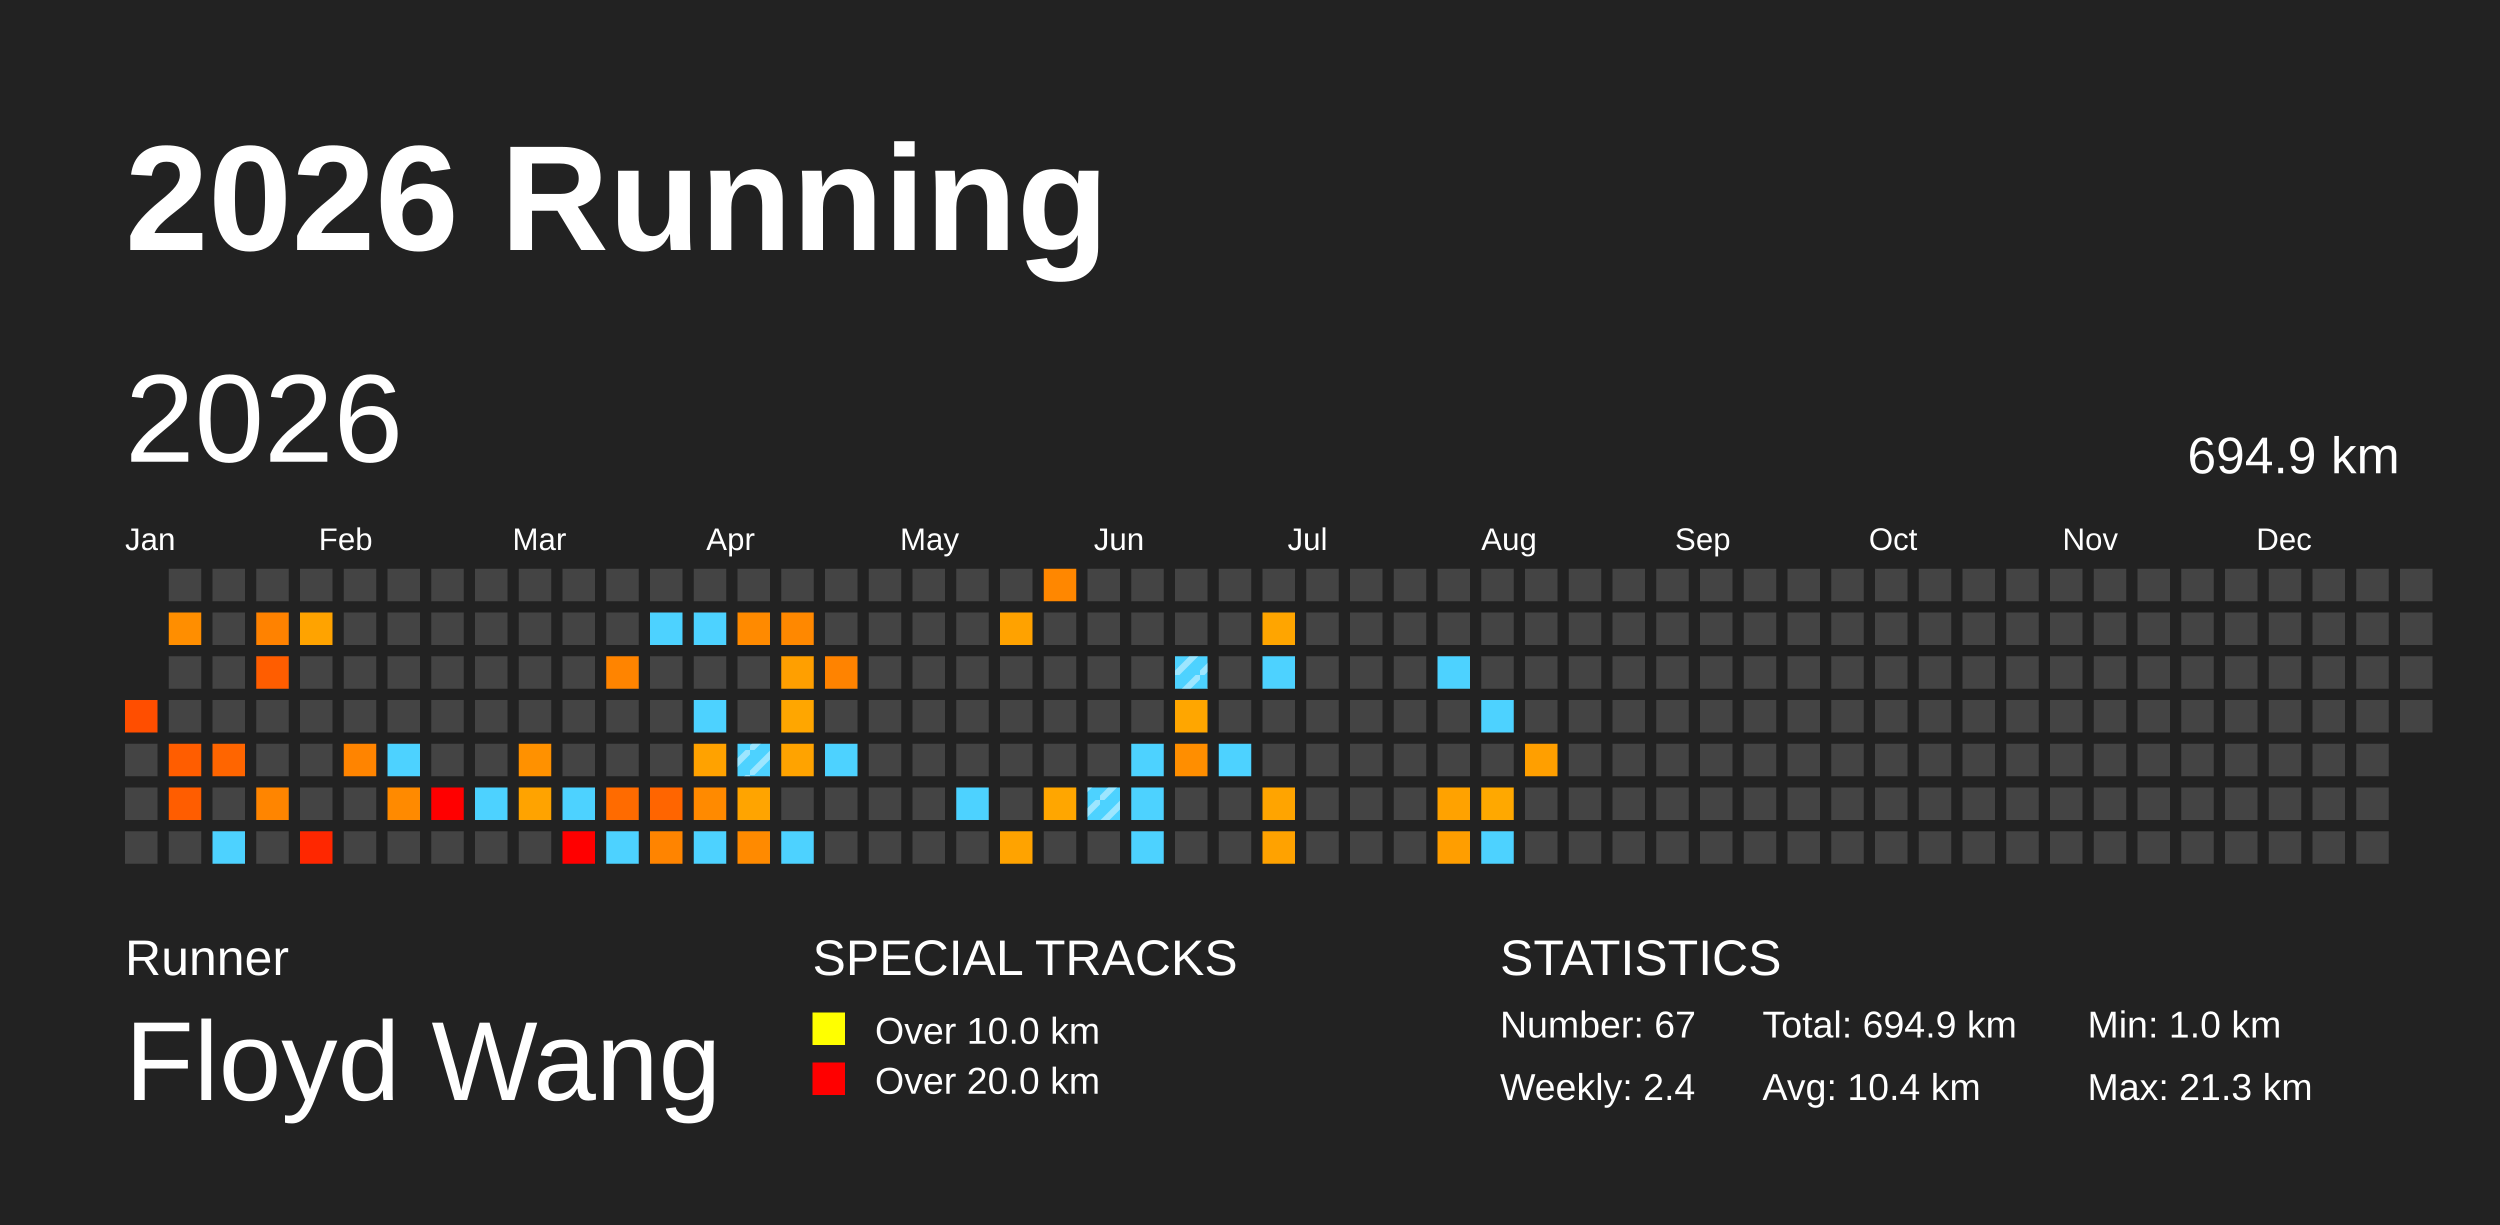
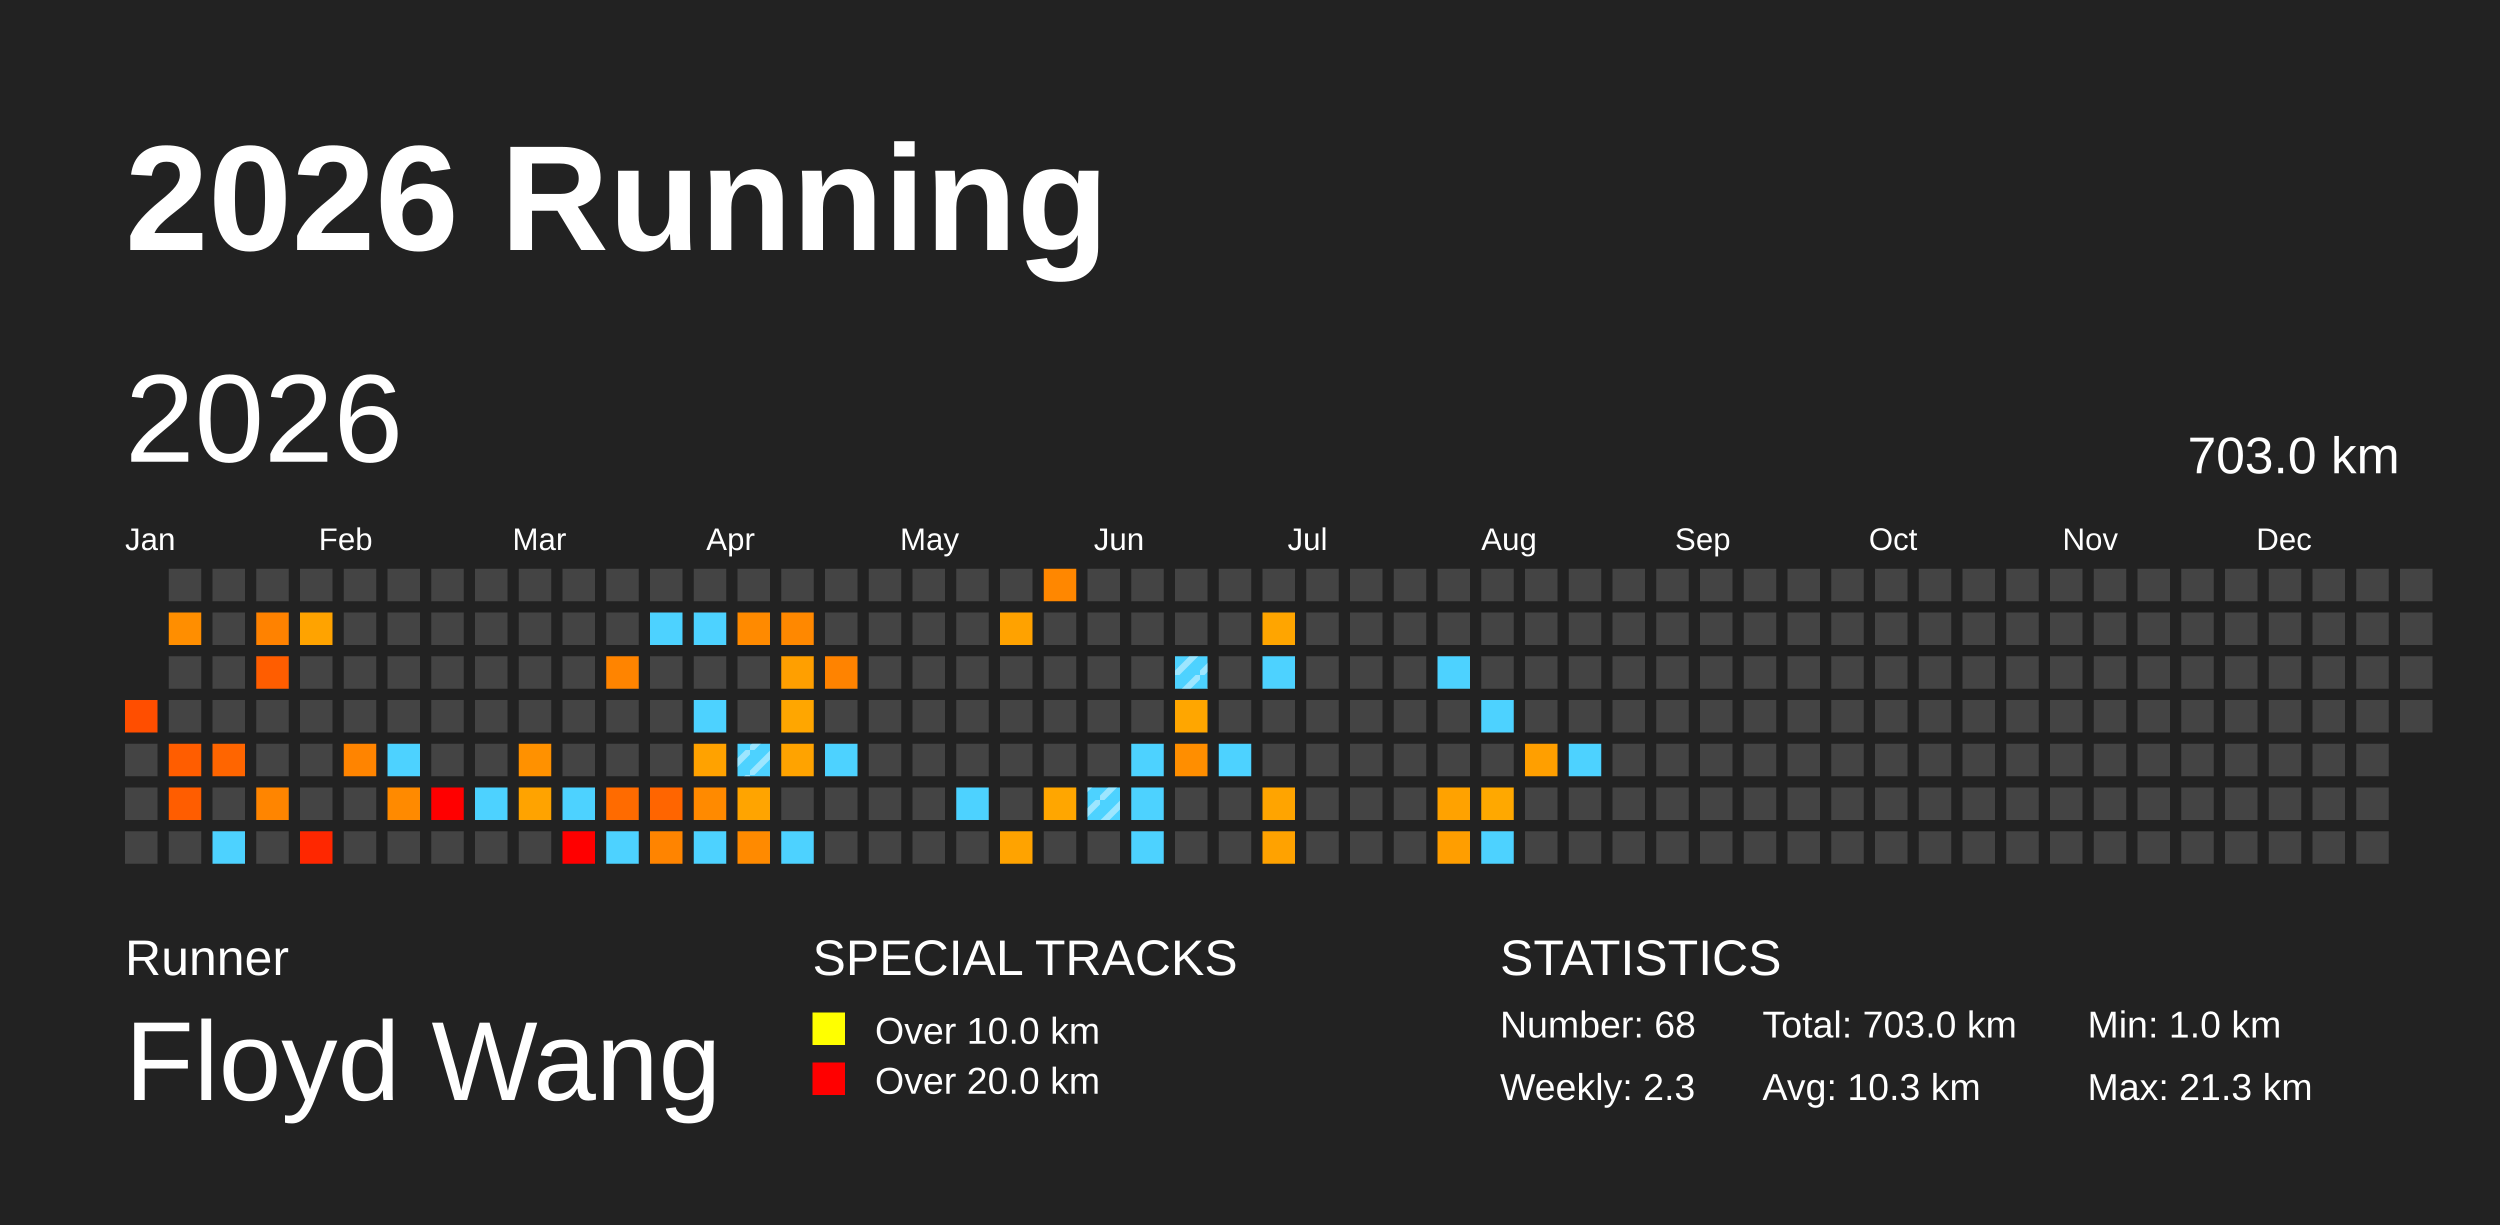
<svg xmlns="http://www.w3.org/2000/svg" baseProfile="full" height="98mm" version="1.1" viewBox="0,0,200,98" width="200mm">
  <defs>
    <pattern height="2" id="indoor-stripe" patternUnits="userSpaceOnUse" width="2">
      <line stroke="white" stroke-opacity="0.45" stroke-width="0.5" x1="0" x2="2" y1="2" y2="0" />
    </pattern>
  </defs>
  <rect fill="#222222" height="98" width="200" x="0" y="0" />
  <text fill="#FFFFFF" style="font-size:12px; font-family:Arial; font-weight:bold;" x="10" y="20">2026 Running</text>
  <text fill="#FFFFFF" style="font-size:4px; font-family:Arial" x="10" y="78">Runner</text>
  <text fill="#FFFFFF" style="font-size:9px; font-family:Arial" x="10" y="88">Floyd Wang</text>
  <text fill="#FFFFFF" style="font-size:4px; font-family:Arial" x="65" y="78">SPECIAL TRACKS</text>
  <rect fill="yellow" height="2.6" width="2.6" x="65" y="81" />
  <text fill="#FFFFFF" style="font-size:3px; font-family:Arial" x="70" y="83.5">Over 10.0 km</text>
  <rect fill="red" height="2.6" width="2.6" x="65" y="85" />
  <text fill="#FFFFFF" style="font-size:3px; font-family:Arial" x="70" y="87.5">Over 20.0 km</text>
  <text fill="#FFFFFF" style="font-size:4px; font-family:Arial" x="120" y="78">STATISTICS</text>
-   <text fill="#FFFFFF" style="font-size:3px; font-family:Arial" x="120" y="83">Number: 67</text>
-   <text fill="#FFFFFF" style="font-size:3px; font-family:Arial" x="120" y="88">Weekly: 2.4</text>
-   <text fill="#FFFFFF" style="font-size:3px; font-family:Arial" x="141" y="83">Total: 694.9 km</text>
-   <text fill="#FFFFFF" style="font-size:3px; font-family:Arial" x="141" y="88">Avg: 10.4 km</text>
+   <text fill="#FFFFFF" style="font-size:3px; font-family:Arial" x="120" y="83">Number: 68</text>
+   <text fill="#FFFFFF" style="font-size:3px; font-family:Arial" x="120" y="88">Weekly: 2.3</text>
+   <text fill="#FFFFFF" style="font-size:3px; font-family:Arial" x="141" y="83">Total: 703.0 km</text>
+   <text fill="#FFFFFF" style="font-size:3px; font-family:Arial" x="141" y="88">Avg: 10.3 km</text>
  <text fill="#FFFFFF" style="font-size:3px; font-family:Arial" x="167" y="83">Min: 1.0 km</text>
  <text fill="#FFFFFF" style="font-size:3px; font-family:Arial" x="167" y="88">Max: 21.3 km</text>
  <text dominant-baseline="hanging" fill="#FFFFFF" style="font-size:10.0px; font-family:Arial;" x="10" y="30">2026</text>
-   <text dominant-baseline="hanging" fill="#FFFFFF" style="font-size:4.125px; font-family:Arial;" x="175" y="35">694.9 km</text>
+   <text dominant-baseline="hanging" fill="#FFFFFF" style="font-size:4.125px; font-family:Arial;" x="175" y="35">703.0 km</text>
  <text fill="#FFFFFF" style="font-size:2.5px; font-family:Arial" x="10.0" y="44">Jan</text>
  <text fill="#FFFFFF" style="font-size:2.5px; font-family:Arial" x="25.5" y="44">Feb</text>
  <text fill="#FFFFFF" style="font-size:2.5px; font-family:Arial" x="41.0" y="44">Mar</text>
  <text fill="#FFFFFF" style="font-size:2.5px; font-family:Arial" x="56.5" y="44">Apr</text>
  <text fill="#FFFFFF" style="font-size:2.5px; font-family:Arial" x="72.0" y="44">May</text>
  <text fill="#FFFFFF" style="font-size:2.5px; font-family:Arial" x="87.5" y="44">Jun</text>
  <text fill="#FFFFFF" style="font-size:2.5px; font-family:Arial" x="103.0" y="44">Jul</text>
  <text fill="#FFFFFF" style="font-size:2.5px; font-family:Arial" x="118.5" y="44">Aug</text>
  <text fill="#FFFFFF" style="font-size:2.5px; font-family:Arial" x="134.0" y="44">Sep</text>
  <text fill="#FFFFFF" style="font-size:2.5px; font-family:Arial" x="149.5" y="44">Oct</text>
  <text fill="#FFFFFF" style="font-size:2.5px; font-family:Arial" x="165.0" y="44">Nov</text>
  <text fill="#FFFFFF" style="font-size:2.5px; font-family:Arial" x="180.5" y="44">Dec</text>
  <rect fill="#ff4e00" height="2.6" width="2.6" x="10.0" y="56.0" />
  <rect fill="#444444" height="2.6" width="2.6" x="10.0" y="59.5" />
  <rect fill="#444444" height="2.6" width="2.6" x="10.0" y="63.0" />
  <rect fill="#444444" height="2.6" width="2.6" x="10.0" y="66.5" />
  <rect fill="#444444" height="2.6" width="2.6" x="13.5" y="45.5" />
  <rect fill="#ff8e00" height="2.6" width="2.6" x="13.5" y="49.0" />
  <rect fill="#444444" height="2.6" width="2.6" x="13.5" y="52.5" />
  <rect fill="#444444" height="2.6" width="2.6" x="13.5" y="56.0" />
  <rect fill="#ff5d00" height="2.6" width="2.6" x="13.5" y="59.5" />
  <rect fill="#ff5d00" height="2.6" width="2.6" x="13.5" y="63.0" />
  <rect fill="#444444" height="2.6" width="2.6" x="13.5" y="66.5" />
  <rect fill="#444444" height="2.6" width="2.6" x="17.0" y="45.5" />
  <rect fill="#444444" height="2.6" width="2.6" x="17.0" y="49.0" />
  <rect fill="#444444" height="2.6" width="2.6" x="17.0" y="52.5" />
  <rect fill="#444444" height="2.6" width="2.6" x="17.0" y="56.0" />
  <rect fill="#ff6500" height="2.6" width="2.6" x="17.0" y="59.5" />
  <rect fill="#444444" height="2.6" width="2.6" x="17.0" y="63.0" />
  <rect fill="#4dd2ff" height="2.6" width="2.6" x="17.0" y="66.5" />
  <rect fill="#444444" height="2.6" width="2.6" x="20.5" y="45.5" />
  <rect fill="#ff8200" height="2.6" width="2.6" x="20.5" y="49.0" />
  <rect fill="#ff5d00" height="2.6" width="2.6" x="20.5" y="52.5" />
  <rect fill="#444444" height="2.6" width="2.6" x="20.5" y="56.0" />
  <rect fill="#444444" height="2.6" width="2.6" x="20.5" y="59.5" />
  <rect fill="#ff8500" height="2.6" width="2.6" x="20.5" y="63.0" />
  <rect fill="#444444" height="2.6" width="2.6" x="20.5" y="66.5" />
  <rect fill="#444444" height="2.6" width="2.6" x="24.0" y="45.5" />
  <rect fill="#ffa300" height="2.6" width="2.6" x="24.0" y="49.0" />
  <rect fill="#444444" height="2.6" width="2.6" x="24.0" y="52.5" />
  <rect fill="#444444" height="2.6" width="2.6" x="24.0" y="56.0" />
  <rect fill="#444444" height="2.6" width="2.6" x="24.0" y="59.5" />
  <rect fill="#444444" height="2.6" width="2.6" x="24.0" y="63.0" />
  <rect fill="#ff2700" height="2.6" width="2.6" x="24.0" y="66.5" />
  <rect fill="#444444" height="2.6" width="2.6" x="27.5" y="45.5" />
  <rect fill="#444444" height="2.6" width="2.6" x="27.5" y="49.0" />
  <rect fill="#444444" height="2.6" width="2.6" x="27.5" y="52.5" />
  <rect fill="#444444" height="2.6" width="2.6" x="27.5" y="56.0" />
  <rect fill="#ff8400" height="2.6" width="2.6" x="27.5" y="59.5" />
  <rect fill="#444444" height="2.6" width="2.6" x="27.5" y="63.0" />
  <rect fill="#444444" height="2.6" width="2.6" x="27.5" y="66.5" />
  <rect fill="#444444" height="2.6" width="2.6" x="31.0" y="45.5" />
  <rect fill="#444444" height="2.6" width="2.6" x="31.0" y="49.0" />
  <rect fill="#444444" height="2.6" width="2.6" x="31.0" y="52.5" />
  <rect fill="#444444" height="2.6" width="2.6" x="31.0" y="56.0" />
  <rect fill="#4dd2ff" height="2.6" width="2.6" x="31.0" y="59.5" />
  <rect fill="#ff8a00" height="2.6" width="2.6" x="31.0" y="63.0" />
  <rect fill="#444444" height="2.6" width="2.6" x="31.0" y="66.5" />
  <rect fill="#444444" height="2.6" width="2.6" x="34.5" y="45.5" />
  <rect fill="#444444" height="2.6" width="2.6" x="34.5" y="49.0" />
  <rect fill="#444444" height="2.6" width="2.6" x="34.5" y="52.5" />
  <rect fill="#444444" height="2.6" width="2.6" x="34.5" y="56.0" />
  <rect fill="#444444" height="2.6" width="2.6" x="34.5" y="59.5" />
  <rect fill="red" height="2.6" width="2.6" x="34.5" y="63.0" />
  <rect fill="#444444" height="2.6" width="2.6" x="34.5" y="66.5" />
  <rect fill="#444444" height="2.6" width="2.6" x="38.0" y="45.5" />
  <rect fill="#444444" height="2.6" width="2.6" x="38.0" y="49.0" />
  <rect fill="#444444" height="2.6" width="2.6" x="38.0" y="52.5" />
  <rect fill="#444444" height="2.6" width="2.6" x="38.0" y="56.0" />
  <rect fill="#444444" height="2.6" width="2.6" x="38.0" y="59.5" />
  <rect fill="#4dd2ff" height="2.6" width="2.6" x="38.0" y="63.0" />
  <rect fill="#444444" height="2.6" width="2.6" x="38.0" y="66.5" />
  <rect fill="#444444" height="2.6" width="2.6" x="41.5" y="45.5" />
  <rect fill="#444444" height="2.6" width="2.6" x="41.5" y="49.0" />
  <rect fill="#444444" height="2.6" width="2.6" x="41.5" y="52.5" />
  <rect fill="#444444" height="2.6" width="2.6" x="41.5" y="56.0" />
  <rect fill="#ff9100" height="2.6" width="2.6" x="41.5" y="59.5" />
  <rect fill="#ffa300" height="2.6" width="2.6" x="41.5" y="63.0" />
  <rect fill="#444444" height="2.6" width="2.6" x="41.5" y="66.5" />
  <rect fill="#444444" height="2.6" width="2.6" x="45.0" y="45.5" />
  <rect fill="#444444" height="2.6" width="2.6" x="45.0" y="49.0" />
  <rect fill="#444444" height="2.6" width="2.6" x="45.0" y="52.5" />
  <rect fill="#444444" height="2.6" width="2.6" x="45.0" y="56.0" />
  <rect fill="#444444" height="2.6" width="2.6" x="45.0" y="59.5" />
  <rect fill="#4dd2ff" height="2.6" width="2.6" x="45.0" y="63.0" />
  <rect fill="red" height="2.6" width="2.6" x="45.0" y="66.5" />
  <rect fill="#444444" height="2.6" width="2.6" x="48.5" y="45.5" />
  <rect fill="#444444" height="2.6" width="2.6" x="48.5" y="49.0" />
  <rect fill="#ff8400" height="2.6" width="2.6" x="48.5" y="52.5" />
  <rect fill="#444444" height="2.6" width="2.6" x="48.5" y="56.0" />
  <rect fill="#444444" height="2.6" width="2.6" x="48.5" y="59.5" />
  <rect fill="#ff6b00" height="2.6" width="2.6" x="48.5" y="63.0" />
  <rect fill="#4dd2ff" height="2.6" width="2.6" x="48.5" y="66.5" />
  <rect fill="#444444" height="2.6" width="2.6" x="52.0" y="45.5" />
  <rect fill="#4dd2ff" height="2.6" width="2.6" x="52.0" y="49.0" />
  <rect fill="#444444" height="2.6" width="2.6" x="52.0" y="52.5" />
  <rect fill="#444444" height="2.6" width="2.6" x="52.0" y="56.0" />
  <rect fill="#444444" height="2.6" width="2.6" x="52.0" y="59.5" />
  <rect fill="#ff6500" height="2.6" width="2.6" x="52.0" y="63.0" />
  <rect fill="#ff8400" height="2.6" width="2.6" x="52.0" y="66.5" />
  <rect fill="#444444" height="2.6" width="2.6" x="55.5" y="45.5" />
  <rect fill="#4dd2ff" height="2.6" width="2.6" x="55.5" y="49.0" />
  <rect fill="#444444" height="2.6" width="2.6" x="55.5" y="52.5" />
  <rect fill="#4dd2ff" height="2.6" width="2.6" x="55.5" y="56.0" />
  <rect fill="#ffa200" height="2.6" width="2.6" x="55.5" y="59.5" />
  <rect fill="#ff8a00" height="2.6" width="2.6" x="55.5" y="63.0" />
  <rect fill="#4dd2ff" height="2.6" width="2.6" x="55.5" y="66.5" />
  <rect fill="#444444" height="2.6" width="2.6" x="59.0" y="45.5" />
  <rect fill="#ff8a00" height="2.6" width="2.6" x="59.0" y="49.0" />
  <rect fill="#444444" height="2.6" width="2.6" x="59.0" y="52.5" />
  <rect fill="#444444" height="2.6" width="2.6" x="59.0" y="56.0" />
  <rect fill="#4dd2ff" height="2.6" width="2.6" x="59.0" y="59.5" />
  <rect fill="url(#indoor-stripe)" height="2.6" style="pointer-events: none;" width="2.6" x="59.0" y="59.5" />
  <rect fill="#ffa400" height="2.6" width="2.6" x="59.0" y="63.0" />
  <rect fill="#ff8a00" height="2.6" width="2.6" x="59.0" y="66.5" />
  <rect fill="#444444" height="2.6" width="2.6" x="62.5" y="45.5" />
  <rect fill="#ff8800" height="2.6" width="2.6" x="62.5" y="49.0" />
  <rect fill="#ff9f00" height="2.6" width="2.6" x="62.5" y="52.5" />
  <rect fill="#ffa600" height="2.6" width="2.6" x="62.5" y="56.0" />
  <rect fill="#ffa300" height="2.6" width="2.6" x="62.5" y="59.5" />
  <rect fill="#444444" height="2.6" width="2.6" x="62.5" y="63.0" />
  <rect fill="#4dd2ff" height="2.6" width="2.6" x="62.5" y="66.5" />
  <rect fill="#444444" height="2.6" width="2.6" x="66.0" y="45.5" />
  <rect fill="#444444" height="2.6" width="2.6" x="66.0" y="49.0" />
  <rect fill="#ff8300" height="2.6" width="2.6" x="66.0" y="52.5" />
  <rect fill="#444444" height="2.6" width="2.6" x="66.0" y="56.0" />
  <rect fill="#4dd2ff" height="2.6" width="2.6" x="66.0" y="59.5" />
  <rect fill="#444444" height="2.6" width="2.6" x="66.0" y="63.0" />
  <rect fill="#444444" height="2.6" width="2.6" x="66.0" y="66.5" />
  <rect fill="#444444" height="2.6" width="2.6" x="69.5" y="45.5" />
  <rect fill="#444444" height="2.6" width="2.6" x="69.5" y="49.0" />
  <rect fill="#444444" height="2.6" width="2.6" x="69.5" y="52.5" />
  <rect fill="#444444" height="2.6" width="2.6" x="69.5" y="56.0" />
  <rect fill="#444444" height="2.6" width="2.6" x="69.5" y="59.5" />
  <rect fill="#444444" height="2.6" width="2.6" x="69.5" y="63.0" />
  <rect fill="#444444" height="2.6" width="2.6" x="69.5" y="66.5" />
  <rect fill="#444444" height="2.6" width="2.6" x="73.0" y="45.5" />
  <rect fill="#444444" height="2.6" width="2.6" x="73.0" y="49.0" />
  <rect fill="#444444" height="2.6" width="2.6" x="73.0" y="52.5" />
  <rect fill="#444444" height="2.6" width="2.6" x="73.0" y="56.0" />
  <rect fill="#444444" height="2.6" width="2.6" x="73.0" y="59.5" />
  <rect fill="#444444" height="2.6" width="2.6" x="73.0" y="63.0" />
  <rect fill="#444444" height="2.6" width="2.6" x="73.0" y="66.5" />
  <rect fill="#444444" height="2.6" width="2.6" x="76.5" y="45.5" />
  <rect fill="#444444" height="2.6" width="2.6" x="76.5" y="49.0" />
  <rect fill="#444444" height="2.6" width="2.6" x="76.5" y="52.5" />
  <rect fill="#444444" height="2.6" width="2.6" x="76.5" y="56.0" />
  <rect fill="#444444" height="2.6" width="2.6" x="76.5" y="59.5" />
  <rect fill="#4dd2ff" height="2.6" width="2.6" x="76.5" y="63.0" />
  <rect fill="#444444" height="2.6" width="2.6" x="76.5" y="66.5" />
  <rect fill="#444444" height="2.6" width="2.6" x="80.0" y="45.5" />
  <rect fill="#ffa200" height="2.6" width="2.6" x="80.0" y="49.0" />
  <rect fill="#444444" height="2.6" width="2.6" x="80.0" y="52.5" />
  <rect fill="#444444" height="2.6" width="2.6" x="80.0" y="56.0" />
  <rect fill="#444444" height="2.6" width="2.6" x="80.0" y="59.5" />
  <rect fill="#444444" height="2.6" width="2.6" x="80.0" y="63.0" />
  <rect fill="#ffa300" height="2.6" width="2.6" x="80.0" y="66.5" />
  <rect fill="#ff8700" height="2.6" width="2.6" x="83.5" y="45.5" />
  <rect fill="#444444" height="2.6" width="2.6" x="83.5" y="49.0" />
  <rect fill="#444444" height="2.6" width="2.6" x="83.5" y="52.5" />
  <rect fill="#444444" height="2.6" width="2.6" x="83.5" y="56.0" />
  <rect fill="#444444" height="2.6" width="2.6" x="83.5" y="59.5" />
  <rect fill="#ffa600" height="2.6" width="2.6" x="83.5" y="63.0" />
  <rect fill="#444444" height="2.6" width="2.6" x="83.5" y="66.5" />
  <rect fill="#444444" height="2.6" width="2.6" x="87.0" y="45.5" />
  <rect fill="#444444" height="2.6" width="2.6" x="87.0" y="49.0" />
  <rect fill="#444444" height="2.6" width="2.6" x="87.0" y="52.5" />
  <rect fill="#444444" height="2.6" width="2.6" x="87.0" y="56.0" />
  <rect fill="#444444" height="2.6" width="2.6" x="87.0" y="59.5" />
  <rect fill="#4dd2ff" height="2.6" width="2.6" x="87.0" y="63.0" />
  <rect fill="url(#indoor-stripe)" height="2.6" style="pointer-events: none;" width="2.6" x="87.0" y="63.0" />
  <rect fill="#444444" height="2.6" width="2.6" x="87.0" y="66.5" />
  <rect fill="#444444" height="2.6" width="2.6" x="90.5" y="45.5" />
  <rect fill="#444444" height="2.6" width="2.6" x="90.5" y="49.0" />
  <rect fill="#444444" height="2.6" width="2.6" x="90.5" y="52.5" />
  <rect fill="#444444" height="2.6" width="2.6" x="90.5" y="56.0" />
  <rect fill="#4dd2ff" height="2.6" width="2.6" x="90.5" y="59.5" />
  <rect fill="#4dd2ff" height="2.6" width="2.6" x="90.5" y="63.0" />
  <rect fill="#4dd2ff" height="2.6" width="2.6" x="90.5" y="66.5" />
  <rect fill="#444444" height="2.6" width="2.6" x="94.0" y="45.5" />
  <rect fill="#444444" height="2.6" width="2.6" x="94.0" y="49.0" />
  <rect fill="#4dd2ff" height="2.6" width="2.6" x="94.0" y="52.5" />
  <rect fill="url(#indoor-stripe)" height="2.6" style="pointer-events: none;" width="2.6" x="94.0" y="52.5" />
  <rect fill="#ffa600" height="2.6" width="2.6" x="94.0" y="56.0" />
  <rect fill="#ff8e00" height="2.6" width="2.6" x="94.0" y="59.5" />
  <rect fill="#444444" height="2.6" width="2.6" x="94.0" y="63.0" />
  <rect fill="#444444" height="2.6" width="2.6" x="94.0" y="66.5" />
  <rect fill="#444444" height="2.6" width="2.6" x="97.5" y="45.5" />
  <rect fill="#444444" height="2.6" width="2.6" x="97.5" y="49.0" />
  <rect fill="#444444" height="2.6" width="2.6" x="97.5" y="52.5" />
  <rect fill="#444444" height="2.6" width="2.6" x="97.5" y="56.0" />
  <rect fill="#4dd2ff" height="2.6" width="2.6" x="97.5" y="59.5" />
  <rect fill="#444444" height="2.6" width="2.6" x="97.5" y="63.0" />
  <rect fill="#444444" height="2.6" width="2.6" x="97.5" y="66.5" />
  <rect fill="#444444" height="2.6" width="2.6" x="101.0" y="45.5" />
  <rect fill="#ffa500" height="2.6" width="2.6" x="101.0" y="49.0" />
  <rect fill="#4dd2ff" height="2.6" width="2.6" x="101.0" y="52.5" />
  <rect fill="#444444" height="2.6" width="2.6" x="101.0" y="56.0" />
  <rect fill="#444444" height="2.6" width="2.6" x="101.0" y="59.5" />
  <rect fill="#ffa400" height="2.6" width="2.6" x="101.0" y="63.0" />
  <rect fill="#ffa200" height="2.6" width="2.6" x="101.0" y="66.5" />
  <rect fill="#444444" height="2.6" width="2.6" x="104.5" y="45.5" />
  <rect fill="#444444" height="2.6" width="2.6" x="104.5" y="49.0" />
  <rect fill="#444444" height="2.6" width="2.6" x="104.5" y="52.5" />
  <rect fill="#444444" height="2.6" width="2.6" x="104.5" y="56.0" />
  <rect fill="#444444" height="2.6" width="2.6" x="104.5" y="59.5" />
  <rect fill="#444444" height="2.6" width="2.6" x="104.5" y="63.0" />
  <rect fill="#444444" height="2.6" width="2.6" x="104.5" y="66.5" />
  <rect fill="#444444" height="2.6" width="2.6" x="108.0" y="45.5" />
  <rect fill="#444444" height="2.6" width="2.6" x="108.0" y="49.0" />
  <rect fill="#444444" height="2.6" width="2.6" x="108.0" y="52.5" />
  <rect fill="#444444" height="2.6" width="2.6" x="108.0" y="56.0" />
  <rect fill="#444444" height="2.6" width="2.6" x="108.0" y="59.5" />
  <rect fill="#444444" height="2.6" width="2.6" x="108.0" y="63.0" />
  <rect fill="#444444" height="2.6" width="2.6" x="108.0" y="66.5" />
  <rect fill="#444444" height="2.6" width="2.6" x="111.5" y="45.5" />
  <rect fill="#444444" height="2.6" width="2.6" x="111.5" y="49.0" />
  <rect fill="#444444" height="2.6" width="2.6" x="111.5" y="52.5" />
  <rect fill="#444444" height="2.6" width="2.6" x="111.5" y="56.0" />
  <rect fill="#444444" height="2.6" width="2.6" x="111.5" y="59.5" />
  <rect fill="#444444" height="2.6" width="2.6" x="111.5" y="63.0" />
  <rect fill="#444444" height="2.6" width="2.6" x="111.5" y="66.5" />
  <rect fill="#444444" height="2.6" width="2.6" x="115.0" y="45.5" />
  <rect fill="#444444" height="2.6" width="2.6" x="115.0" y="49.0" />
  <rect fill="#4dd2ff" height="2.6" width="2.6" x="115.0" y="52.5" />
  <rect fill="#444444" height="2.6" width="2.6" x="115.0" y="56.0" />
  <rect fill="#444444" height="2.6" width="2.6" x="115.0" y="59.5" />
  <rect fill="#ffa200" height="2.6" width="2.6" x="115.0" y="63.0" />
  <rect fill="#ff9e00" height="2.6" width="2.6" x="115.0" y="66.5" />
  <rect fill="#444444" height="2.6" width="2.6" x="118.5" y="45.5" />
  <rect fill="#444444" height="2.6" width="2.6" x="118.5" y="49.0" />
  <rect fill="#444444" height="2.6" width="2.6" x="118.5" y="52.5" />
  <rect fill="#4dd2ff" height="2.6" width="2.6" x="118.5" y="56.0" />
  <rect fill="#444444" height="2.6" width="2.6" x="118.5" y="59.5" />
  <rect fill="#ffa800" height="2.6" width="2.6" x="118.5" y="63.0" />
  <rect fill="#4dd2ff" height="2.6" width="2.6" x="118.5" y="66.5" />
  <rect fill="#444444" height="2.6" width="2.6" x="122.0" y="45.5" />
  <rect fill="#444444" height="2.6" width="2.6" x="122.0" y="49.0" />
  <rect fill="#444444" height="2.6" width="2.6" x="122.0" y="52.5" />
  <rect fill="#444444" height="2.6" width="2.6" x="122.0" y="56.0" />
  <rect fill="#ff9f00" height="2.6" width="2.6" x="122.0" y="59.5" />
  <rect fill="#444444" height="2.6" width="2.6" x="122.0" y="63.0" />
  <rect fill="#444444" height="2.6" width="2.6" x="122.0" y="66.5" />
  <rect fill="#444444" height="2.6" width="2.6" x="125.5" y="45.5" />
  <rect fill="#444444" height="2.6" width="2.6" x="125.5" y="49.0" />
  <rect fill="#444444" height="2.6" width="2.6" x="125.5" y="52.5" />
  <rect fill="#444444" height="2.6" width="2.6" x="125.5" y="56.0" />
-   <rect fill="#444444" height="2.6" width="2.6" x="125.5" y="59.5" />
+   <rect fill="#4dd2ff" height="2.6" width="2.6" x="125.5" y="59.5" />
  <rect fill="#444444" height="2.6" width="2.6" x="125.5" y="63.0" />
  <rect fill="#444444" height="2.6" width="2.6" x="125.5" y="66.5" />
  <rect fill="#444444" height="2.6" width="2.6" x="129.0" y="45.5" />
  <rect fill="#444444" height="2.6" width="2.6" x="129.0" y="49.0" />
  <rect fill="#444444" height="2.6" width="2.6" x="129.0" y="52.5" />
  <rect fill="#444444" height="2.6" width="2.6" x="129.0" y="56.0" />
  <rect fill="#444444" height="2.6" width="2.6" x="129.0" y="59.5" />
  <rect fill="#444444" height="2.6" width="2.6" x="129.0" y="63.0" />
  <rect fill="#444444" height="2.6" width="2.6" x="129.0" y="66.5" />
  <rect fill="#444444" height="2.6" width="2.6" x="132.5" y="45.5" />
  <rect fill="#444444" height="2.6" width="2.6" x="132.5" y="49.0" />
  <rect fill="#444444" height="2.6" width="2.6" x="132.5" y="52.5" />
  <rect fill="#444444" height="2.6" width="2.6" x="132.5" y="56.0" />
  <rect fill="#444444" height="2.6" width="2.6" x="132.5" y="59.5" />
  <rect fill="#444444" height="2.6" width="2.6" x="132.5" y="63.0" />
  <rect fill="#444444" height="2.6" width="2.6" x="132.5" y="66.5" />
  <rect fill="#444444" height="2.6" width="2.6" x="136.0" y="45.5" />
  <rect fill="#444444" height="2.6" width="2.6" x="136.0" y="49.0" />
  <rect fill="#444444" height="2.6" width="2.6" x="136.0" y="52.5" />
  <rect fill="#444444" height="2.6" width="2.6" x="136.0" y="56.0" />
  <rect fill="#444444" height="2.6" width="2.6" x="136.0" y="59.5" />
  <rect fill="#444444" height="2.6" width="2.6" x="136.0" y="63.0" />
  <rect fill="#444444" height="2.6" width="2.6" x="136.0" y="66.5" />
  <rect fill="#444444" height="2.6" width="2.6" x="139.5" y="45.5" />
  <rect fill="#444444" height="2.6" width="2.6" x="139.5" y="49.0" />
  <rect fill="#444444" height="2.6" width="2.6" x="139.5" y="52.5" />
  <rect fill="#444444" height="2.6" width="2.6" x="139.5" y="56.0" />
  <rect fill="#444444" height="2.6" width="2.6" x="139.5" y="59.5" />
  <rect fill="#444444" height="2.6" width="2.6" x="139.5" y="63.0" />
  <rect fill="#444444" height="2.6" width="2.6" x="139.5" y="66.5" />
  <rect fill="#444444" height="2.6" width="2.6" x="143.0" y="45.5" />
  <rect fill="#444444" height="2.6" width="2.6" x="143.0" y="49.0" />
  <rect fill="#444444" height="2.6" width="2.6" x="143.0" y="52.5" />
  <rect fill="#444444" height="2.6" width="2.6" x="143.0" y="56.0" />
  <rect fill="#444444" height="2.6" width="2.6" x="143.0" y="59.5" />
  <rect fill="#444444" height="2.6" width="2.6" x="143.0" y="63.0" />
  <rect fill="#444444" height="2.6" width="2.6" x="143.0" y="66.5" />
  <rect fill="#444444" height="2.6" width="2.6" x="146.5" y="45.5" />
  <rect fill="#444444" height="2.6" width="2.6" x="146.5" y="49.0" />
  <rect fill="#444444" height="2.6" width="2.6" x="146.5" y="52.5" />
  <rect fill="#444444" height="2.6" width="2.6" x="146.5" y="56.0" />
  <rect fill="#444444" height="2.6" width="2.6" x="146.5" y="59.5" />
  <rect fill="#444444" height="2.6" width="2.6" x="146.5" y="63.0" />
  <rect fill="#444444" height="2.6" width="2.6" x="146.5" y="66.5" />
  <rect fill="#444444" height="2.6" width="2.6" x="150.0" y="45.5" />
  <rect fill="#444444" height="2.6" width="2.6" x="150.0" y="49.0" />
  <rect fill="#444444" height="2.6" width="2.6" x="150.0" y="52.5" />
  <rect fill="#444444" height="2.6" width="2.6" x="150.0" y="56.0" />
  <rect fill="#444444" height="2.6" width="2.6" x="150.0" y="59.5" />
  <rect fill="#444444" height="2.6" width="2.6" x="150.0" y="63.0" />
  <rect fill="#444444" height="2.6" width="2.6" x="150.0" y="66.5" />
  <rect fill="#444444" height="2.6" width="2.6" x="153.5" y="45.5" />
  <rect fill="#444444" height="2.6" width="2.6" x="153.5" y="49.0" />
  <rect fill="#444444" height="2.6" width="2.6" x="153.5" y="52.5" />
  <rect fill="#444444" height="2.6" width="2.6" x="153.5" y="56.0" />
  <rect fill="#444444" height="2.6" width="2.6" x="153.5" y="59.5" />
  <rect fill="#444444" height="2.6" width="2.6" x="153.5" y="63.0" />
  <rect fill="#444444" height="2.6" width="2.6" x="153.5" y="66.5" />
  <rect fill="#444444" height="2.6" width="2.6" x="157.0" y="45.5" />
  <rect fill="#444444" height="2.6" width="2.6" x="157.0" y="49.0" />
  <rect fill="#444444" height="2.6" width="2.6" x="157.0" y="52.5" />
  <rect fill="#444444" height="2.6" width="2.6" x="157.0" y="56.0" />
  <rect fill="#444444" height="2.6" width="2.6" x="157.0" y="59.5" />
  <rect fill="#444444" height="2.6" width="2.6" x="157.0" y="63.0" />
  <rect fill="#444444" height="2.6" width="2.6" x="157.0" y="66.5" />
  <rect fill="#444444" height="2.6" width="2.6" x="160.5" y="45.5" />
  <rect fill="#444444" height="2.6" width="2.6" x="160.5" y="49.0" />
  <rect fill="#444444" height="2.6" width="2.6" x="160.5" y="52.5" />
  <rect fill="#444444" height="2.6" width="2.6" x="160.5" y="56.0" />
  <rect fill="#444444" height="2.6" width="2.6" x="160.5" y="59.5" />
  <rect fill="#444444" height="2.6" width="2.6" x="160.5" y="63.0" />
  <rect fill="#444444" height="2.6" width="2.6" x="160.5" y="66.5" />
  <rect fill="#444444" height="2.6" width="2.6" x="164.0" y="45.5" />
  <rect fill="#444444" height="2.6" width="2.6" x="164.0" y="49.0" />
  <rect fill="#444444" height="2.6" width="2.6" x="164.0" y="52.5" />
  <rect fill="#444444" height="2.6" width="2.6" x="164.0" y="56.0" />
  <rect fill="#444444" height="2.6" width="2.6" x="164.0" y="59.5" />
  <rect fill="#444444" height="2.6" width="2.6" x="164.0" y="63.0" />
  <rect fill="#444444" height="2.6" width="2.6" x="164.0" y="66.5" />
  <rect fill="#444444" height="2.6" width="2.6" x="167.5" y="45.5" />
  <rect fill="#444444" height="2.6" width="2.6" x="167.5" y="49.0" />
  <rect fill="#444444" height="2.6" width="2.6" x="167.5" y="52.5" />
  <rect fill="#444444" height="2.6" width="2.6" x="167.5" y="56.0" />
  <rect fill="#444444" height="2.6" width="2.6" x="167.5" y="59.5" />
  <rect fill="#444444" height="2.6" width="2.6" x="167.5" y="63.0" />
  <rect fill="#444444" height="2.6" width="2.6" x="167.5" y="66.5" />
  <rect fill="#444444" height="2.6" width="2.6" x="171.0" y="45.5" />
  <rect fill="#444444" height="2.6" width="2.6" x="171.0" y="49.0" />
  <rect fill="#444444" height="2.6" width="2.6" x="171.0" y="52.5" />
  <rect fill="#444444" height="2.6" width="2.6" x="171.0" y="56.0" />
  <rect fill="#444444" height="2.6" width="2.6" x="171.0" y="59.5" />
  <rect fill="#444444" height="2.6" width="2.6" x="171.0" y="63.0" />
  <rect fill="#444444" height="2.6" width="2.6" x="171.0" y="66.5" />
  <rect fill="#444444" height="2.6" width="2.6" x="174.5" y="45.5" />
  <rect fill="#444444" height="2.6" width="2.6" x="174.5" y="49.0" />
  <rect fill="#444444" height="2.6" width="2.6" x="174.5" y="52.5" />
  <rect fill="#444444" height="2.6" width="2.6" x="174.5" y="56.0" />
  <rect fill="#444444" height="2.6" width="2.6" x="174.5" y="59.5" />
  <rect fill="#444444" height="2.6" width="2.6" x="174.5" y="63.0" />
  <rect fill="#444444" height="2.6" width="2.6" x="174.5" y="66.5" />
  <rect fill="#444444" height="2.6" width="2.6" x="178.0" y="45.5" />
  <rect fill="#444444" height="2.6" width="2.6" x="178.0" y="49.0" />
  <rect fill="#444444" height="2.6" width="2.6" x="178.0" y="52.5" />
  <rect fill="#444444" height="2.6" width="2.6" x="178.0" y="56.0" />
  <rect fill="#444444" height="2.6" width="2.6" x="178.0" y="59.5" />
  <rect fill="#444444" height="2.6" width="2.6" x="178.0" y="63.0" />
  <rect fill="#444444" height="2.6" width="2.6" x="178.0" y="66.5" />
  <rect fill="#444444" height="2.6" width="2.6" x="181.5" y="45.5" />
  <rect fill="#444444" height="2.6" width="2.6" x="181.5" y="49.0" />
  <rect fill="#444444" height="2.6" width="2.6" x="181.5" y="52.5" />
  <rect fill="#444444" height="2.6" width="2.6" x="181.5" y="56.0" />
  <rect fill="#444444" height="2.6" width="2.6" x="181.5" y="59.5" />
  <rect fill="#444444" height="2.6" width="2.6" x="181.5" y="63.0" />
  <rect fill="#444444" height="2.6" width="2.6" x="181.5" y="66.5" />
  <rect fill="#444444" height="2.6" width="2.6" x="185.0" y="45.5" />
  <rect fill="#444444" height="2.6" width="2.6" x="185.0" y="49.0" />
  <rect fill="#444444" height="2.6" width="2.6" x="185.0" y="52.5" />
  <rect fill="#444444" height="2.6" width="2.6" x="185.0" y="56.0" />
  <rect fill="#444444" height="2.6" width="2.6" x="185.0" y="59.5" />
  <rect fill="#444444" height="2.6" width="2.6" x="185.0" y="63.0" />
  <rect fill="#444444" height="2.6" width="2.6" x="185.0" y="66.5" />
  <rect fill="#444444" height="2.6" width="2.6" x="188.5" y="45.5" />
  <rect fill="#444444" height="2.6" width="2.6" x="188.5" y="49.0" />
  <rect fill="#444444" height="2.6" width="2.6" x="188.5" y="52.5" />
  <rect fill="#444444" height="2.6" width="2.6" x="188.5" y="56.0" />
  <rect fill="#444444" height="2.6" width="2.6" x="188.5" y="59.5" />
  <rect fill="#444444" height="2.6" width="2.6" x="188.5" y="63.0" />
  <rect fill="#444444" height="2.6" width="2.6" x="188.5" y="66.5" />
  <rect fill="#444444" height="2.6" width="2.6" x="192.0" y="45.5" />
  <rect fill="#444444" height="2.6" width="2.6" x="192.0" y="49.0" />
  <rect fill="#444444" height="2.6" width="2.6" x="192.0" y="52.5" />
  <rect fill="#444444" height="2.6" width="2.6" x="192.0" y="56.0" />
</svg>
